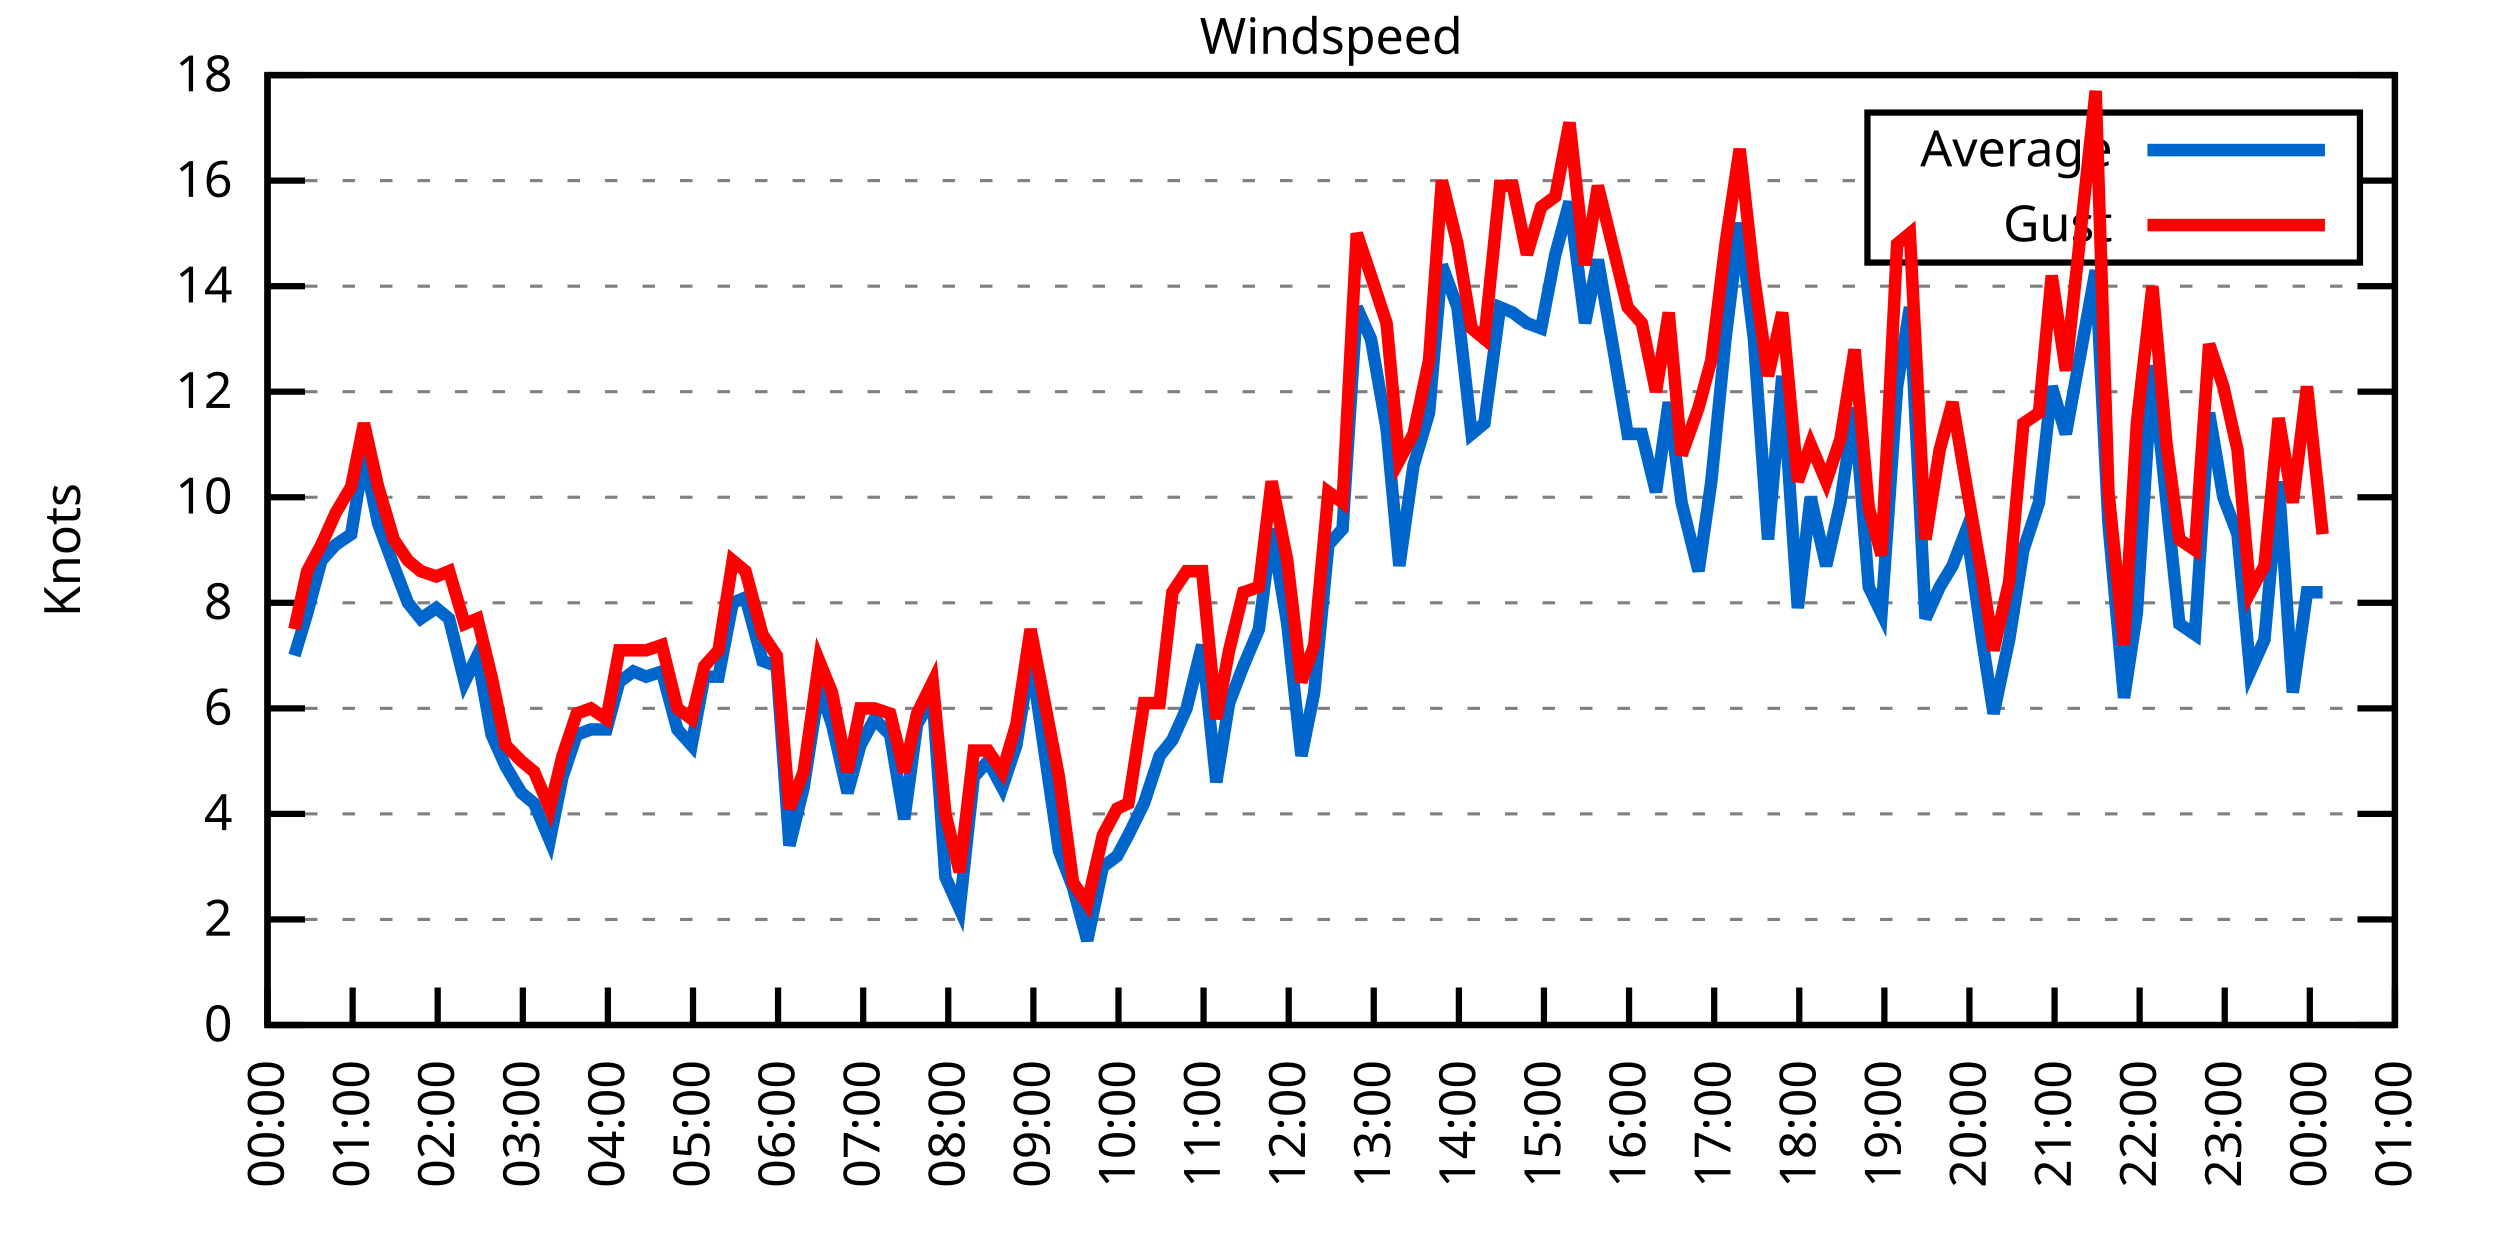
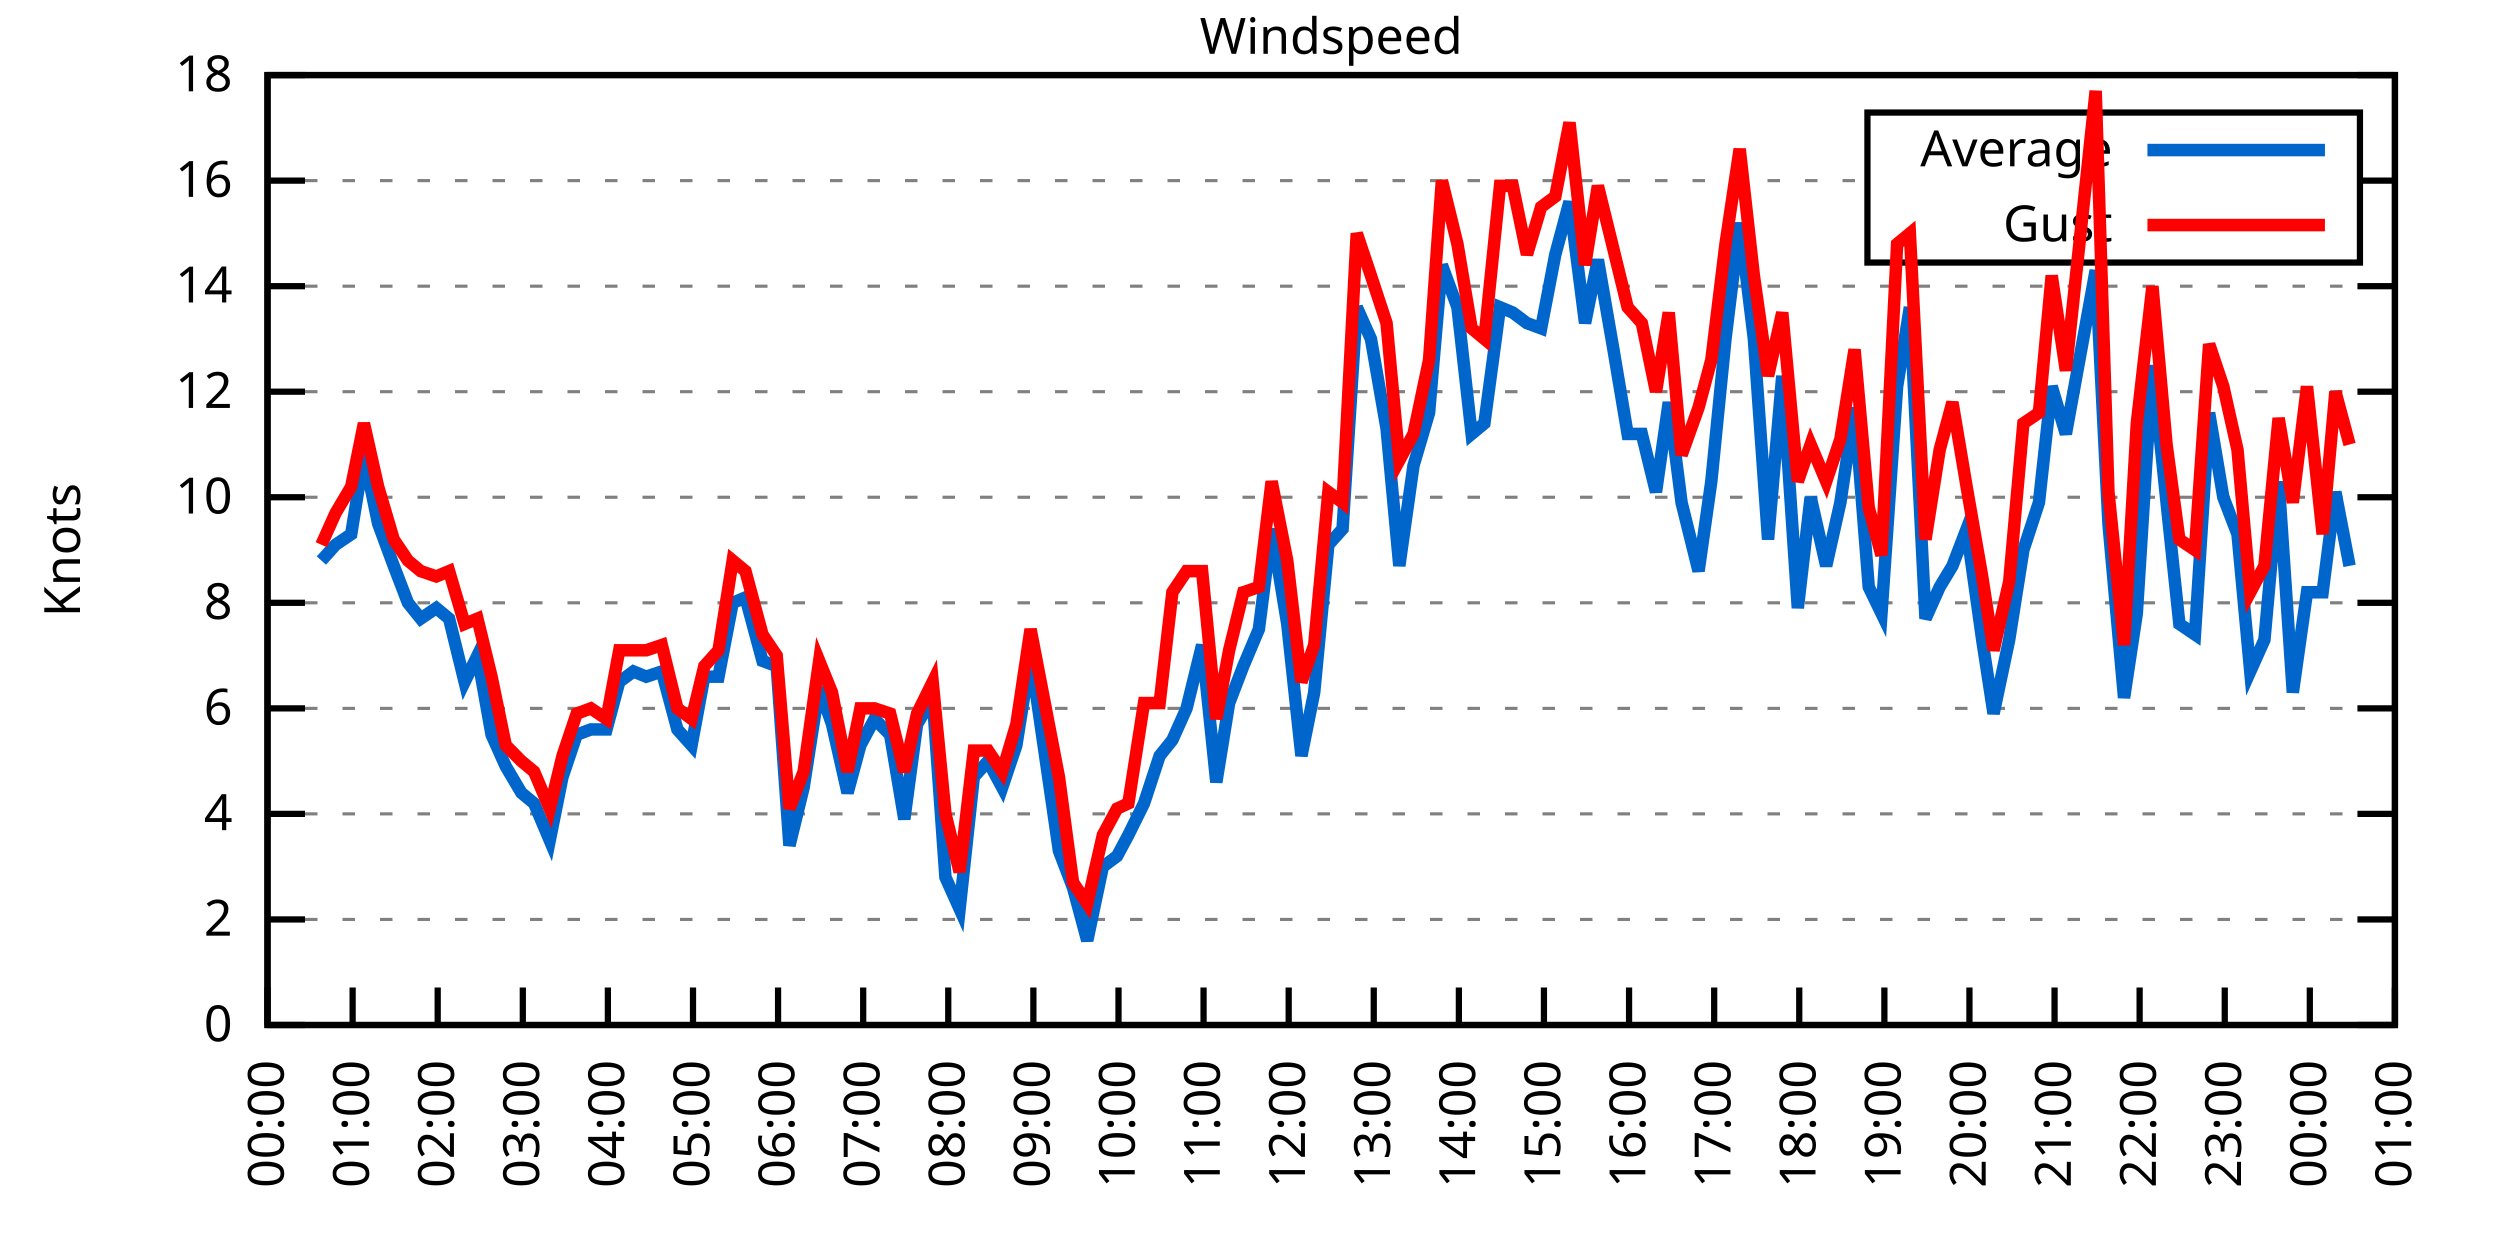
<svg xmlns="http://www.w3.org/2000/svg" xmlns:xlink="http://www.w3.org/1999/xlink" width="400" height="200" viewBox="0 0 400 200">
  <g id="gnuplot_canvas">
    <rect x="0" y="0" width="400" height="200" fill="none" />
    <defs>
      <circle id="gpDot" r="0.5" stroke-width="0.5" stroke="currentColor" />
      <path id="gpPt0" stroke-width="0.333" stroke="currentColor" d="M-1,0 h2 M0,-1 v2" />
      <path id="gpPt1" stroke-width="0.333" stroke="currentColor" d="M-1,-1 L1,1 M1,-1 L-1,1" />
      <path id="gpPt2" stroke-width="0.333" stroke="currentColor" d="M-1,0 L1,0 M0,-1 L0,1 M-1,-1 L1,1 M-1,1 L1,-1" />
      <rect id="gpPt3" stroke-width="0.333" stroke="currentColor" x="-1" y="-1" width="2" height="2" />
      <rect id="gpPt4" stroke-width="0.333" stroke="currentColor" fill="currentColor" x="-1" y="-1" width="2" height="2" />
      <circle id="gpPt5" stroke-width="0.333" stroke="currentColor" cx="0" cy="0" r="1" />
      <use xlink:href="#gpPt5" id="gpPt6" fill="currentColor" stroke="none" />
      <path id="gpPt7" stroke-width="0.333" stroke="currentColor" d="M0,-1.33 L-1.33,0.67 L1.33,0.67 z" />
      <use xlink:href="#gpPt7" id="gpPt8" fill="currentColor" stroke="none" />
      <use xlink:href="#gpPt7" id="gpPt9" stroke="currentColor" transform="rotate(180)" />
      <use xlink:href="#gpPt9" id="gpPt10" fill="currentColor" stroke="none" />
      <use xlink:href="#gpPt3" id="gpPt11" stroke="currentColor" transform="rotate(45)" />
      <use xlink:href="#gpPt11" id="gpPt12" fill="currentColor" stroke="none" />
      <path id="gpPt13" stroke-width="0.333" stroke="currentColor" d="M0,1.330 L1.265,0.411 L0.782,-1.067 L-0.782,-1.076 L-1.265,0.411 z" />
      <use xlink:href="#gpPt13" id="gpPt14" fill="currentColor" stroke="none" />
      <filter id="textbox" filterUnits="objectBoundingBox" x="0" y="0" height="1" width="1">
        <feFlood flood-color="white" flood-opacity="1" result="bgnd" />
        <feComposite in="SourceGraphic" in2="bgnd" operator="atop" />
      </filter>
      <filter id="greybox" filterUnits="objectBoundingBox" x="0" y="0" height="1" width="1">
        <feFlood flood-color="lightgrey" flood-opacity="1" result="grey" />
        <feComposite in="SourceGraphic" in2="grey" operator="atop" />
      </filter>
    </defs>
    <g fill="none" color="white" stroke="currentColor" stroke-width="1.00" stroke-linecap="butt" stroke-linejoin="miter">
</g>
    <g fill="none" color="black" stroke="currentColor" stroke-width="1.00" stroke-linecap="butt" stroke-linejoin="miter">
      <g stroke="none" shape-rendering="crispEdges">
        <polygon fill="rgb(255, 255, 255)" points="42.80,164.00 383.18,164.00 383.18,12.02 42.80,12.02 " />
      </g>
    </g>
    <g fill="none" color="black" stroke="currentColor" stroke-width="1.00" stroke-linecap="butt" stroke-linejoin="miter">
</g>
    <g fill="none" color="black" stroke="black" stroke-width="0.50" stroke-linecap="butt" stroke-linejoin="miter">
</g>
    <g fill="none" color="gray" stroke="currentColor" stroke-width="0.50" stroke-linecap="butt" stroke-linejoin="miter">
      <path stroke="gray" stroke-dasharray="2,4" class="gridline" d="M42.80,164.00 L383.19,164.00  " />
    </g>
    <g fill="none" color="gray" stroke="gray" stroke-width="1.00" stroke-linecap="butt" stroke-linejoin="miter">
</g>
    <g fill="none" color="black" stroke="currentColor" stroke-width="1.00" stroke-linecap="butt" stroke-linejoin="miter">
      <path stroke="black" d="M42.80,164.00 L48.80,164.00 M383.19,164.00 L377.19,164.00  " />
      <g transform="translate(37.20,166.60)" stroke="none" fill="black" font-family="Sans" font-size="8.00" text-anchor="end">
        <text>
          <tspan font-family="Sans"> 0</tspan>
        </text>
      </g>
    </g>
    <g fill="none" color="black" stroke="currentColor" stroke-width="1.00" stroke-linecap="butt" stroke-linejoin="miter">
</g>
    <g fill="none" color="black" stroke="black" stroke-width="0.50" stroke-linecap="butt" stroke-linejoin="miter">
</g>
    <g fill="none" color="gray" stroke="currentColor" stroke-width="0.50" stroke-linecap="butt" stroke-linejoin="miter">
      <path stroke="gray" stroke-dasharray="2,4" class="gridline" d="M42.80,147.11 L383.19,147.11  " />
    </g>
    <g fill="none" color="gray" stroke="gray" stroke-width="1.00" stroke-linecap="butt" stroke-linejoin="miter">
</g>
    <g fill="none" color="black" stroke="currentColor" stroke-width="1.00" stroke-linecap="butt" stroke-linejoin="miter">
      <path stroke="black" d="M42.80,147.11 L48.80,147.11 M383.19,147.11 L377.19,147.11  " />
      <g transform="translate(37.20,149.71)" stroke="none" fill="black" font-family="Sans" font-size="8.00" text-anchor="end">
        <text>
          <tspan font-family="Sans"> 2</tspan>
        </text>
      </g>
    </g>
    <g fill="none" color="black" stroke="currentColor" stroke-width="1.00" stroke-linecap="butt" stroke-linejoin="miter">
</g>
    <g fill="none" color="black" stroke="black" stroke-width="0.50" stroke-linecap="butt" stroke-linejoin="miter">
</g>
    <g fill="none" color="gray" stroke="currentColor" stroke-width="0.50" stroke-linecap="butt" stroke-linejoin="miter">
      <path stroke="gray" stroke-dasharray="2,4" class="gridline" d="M42.80,130.22 L383.19,130.22  " />
    </g>
    <g fill="none" color="gray" stroke="gray" stroke-width="1.00" stroke-linecap="butt" stroke-linejoin="miter">
</g>
    <g fill="none" color="black" stroke="currentColor" stroke-width="1.00" stroke-linecap="butt" stroke-linejoin="miter">
      <path stroke="black" d="M42.80,130.22 L48.80,130.22 M383.19,130.22 L377.19,130.22  " />
      <g transform="translate(37.20,132.82)" stroke="none" fill="black" font-family="Sans" font-size="8.00" text-anchor="end">
        <text>
          <tspan font-family="Sans"> 4</tspan>
        </text>
      </g>
    </g>
    <g fill="none" color="black" stroke="currentColor" stroke-width="1.00" stroke-linecap="butt" stroke-linejoin="miter">
</g>
    <g fill="none" color="black" stroke="black" stroke-width="0.50" stroke-linecap="butt" stroke-linejoin="miter">
</g>
    <g fill="none" color="gray" stroke="currentColor" stroke-width="0.50" stroke-linecap="butt" stroke-linejoin="miter">
      <path stroke="gray" stroke-dasharray="2,4" class="gridline" d="M42.80,113.34 L383.19,113.34  " />
    </g>
    <g fill="none" color="gray" stroke="gray" stroke-width="1.00" stroke-linecap="butt" stroke-linejoin="miter">
</g>
    <g fill="none" color="black" stroke="currentColor" stroke-width="1.00" stroke-linecap="butt" stroke-linejoin="miter">
      <path stroke="black" d="M42.80,113.34 L48.80,113.34 M383.19,113.34 L377.19,113.34  " />
      <g transform="translate(37.20,115.94)" stroke="none" fill="black" font-family="Sans" font-size="8.00" text-anchor="end">
        <text>
          <tspan font-family="Sans"> 6</tspan>
        </text>
      </g>
    </g>
    <g fill="none" color="black" stroke="currentColor" stroke-width="1.00" stroke-linecap="butt" stroke-linejoin="miter">
</g>
    <g fill="none" color="black" stroke="black" stroke-width="0.50" stroke-linecap="butt" stroke-linejoin="miter">
</g>
    <g fill="none" color="gray" stroke="currentColor" stroke-width="0.50" stroke-linecap="butt" stroke-linejoin="miter">
      <path stroke="gray" stroke-dasharray="2,4" class="gridline" d="M42.80,96.45 L383.19,96.45  " />
    </g>
    <g fill="none" color="gray" stroke="gray" stroke-width="1.00" stroke-linecap="butt" stroke-linejoin="miter">
</g>
    <g fill="none" color="black" stroke="currentColor" stroke-width="1.00" stroke-linecap="butt" stroke-linejoin="miter">
      <path stroke="black" d="M42.80,96.45 L48.80,96.45 M383.19,96.45 L377.19,96.45  " />
      <g transform="translate(37.20,99.05)" stroke="none" fill="black" font-family="Sans" font-size="8.00" text-anchor="end">
        <text>
          <tspan font-family="Sans"> 8</tspan>
        </text>
      </g>
    </g>
    <g fill="none" color="black" stroke="currentColor" stroke-width="1.00" stroke-linecap="butt" stroke-linejoin="miter">
</g>
    <g fill="none" color="black" stroke="black" stroke-width="0.50" stroke-linecap="butt" stroke-linejoin="miter">
</g>
    <g fill="none" color="gray" stroke="currentColor" stroke-width="0.50" stroke-linecap="butt" stroke-linejoin="miter">
      <path stroke="gray" stroke-dasharray="2,4" class="gridline" d="M42.80,79.56 L383.19,79.56  " />
    </g>
    <g fill="none" color="gray" stroke="gray" stroke-width="1.00" stroke-linecap="butt" stroke-linejoin="miter">
</g>
    <g fill="none" color="black" stroke="currentColor" stroke-width="1.00" stroke-linecap="butt" stroke-linejoin="miter">
      <path stroke="black" d="M42.80,79.56 L48.80,79.56 M383.19,79.56 L377.19,79.56  " />
      <g transform="translate(37.20,82.16)" stroke="none" fill="black" font-family="Sans" font-size="8.00" text-anchor="end">
        <text>
          <tspan font-family="Sans"> 10</tspan>
        </text>
      </g>
    </g>
    <g fill="none" color="black" stroke="currentColor" stroke-width="1.00" stroke-linecap="butt" stroke-linejoin="miter">
</g>
    <g fill="none" color="black" stroke="black" stroke-width="0.50" stroke-linecap="butt" stroke-linejoin="miter">
</g>
    <g fill="none" color="gray" stroke="currentColor" stroke-width="0.50" stroke-linecap="butt" stroke-linejoin="miter">
      <path stroke="gray" stroke-dasharray="2,4" class="gridline" d="M42.80,62.67 L383.19,62.67  " />
    </g>
    <g fill="none" color="gray" stroke="gray" stroke-width="1.00" stroke-linecap="butt" stroke-linejoin="miter">
</g>
    <g fill="none" color="black" stroke="currentColor" stroke-width="1.00" stroke-linecap="butt" stroke-linejoin="miter">
      <path stroke="black" d="M42.80,62.67 L48.80,62.67 M383.19,62.67 L377.19,62.67  " />
      <g transform="translate(37.20,65.27)" stroke="none" fill="black" font-family="Sans" font-size="8.00" text-anchor="end">
        <text>
          <tspan font-family="Sans"> 12</tspan>
        </text>
      </g>
    </g>
    <g fill="none" color="black" stroke="currentColor" stroke-width="1.00" stroke-linecap="butt" stroke-linejoin="miter">
</g>
    <g fill="none" color="black" stroke="black" stroke-width="0.50" stroke-linecap="butt" stroke-linejoin="miter">
</g>
    <g fill="none" color="gray" stroke="currentColor" stroke-width="0.50" stroke-linecap="butt" stroke-linejoin="miter">
      <path stroke="gray" stroke-dasharray="2,4" class="gridline" d="M42.80,45.79 L383.19,45.79  " />
    </g>
    <g fill="none" color="gray" stroke="gray" stroke-width="1.00" stroke-linecap="butt" stroke-linejoin="miter">
</g>
    <g fill="none" color="black" stroke="currentColor" stroke-width="1.00" stroke-linecap="butt" stroke-linejoin="miter">
      <path stroke="black" d="M42.80,45.79 L48.80,45.79 M383.19,45.79 L377.19,45.79  " />
      <g transform="translate(37.20,48.39)" stroke="none" fill="black" font-family="Sans" font-size="8.00" text-anchor="end">
        <text>
          <tspan font-family="Sans"> 14</tspan>
        </text>
      </g>
    </g>
    <g fill="none" color="black" stroke="currentColor" stroke-width="1.00" stroke-linecap="butt" stroke-linejoin="miter">
</g>
    <g fill="none" color="black" stroke="black" stroke-width="0.50" stroke-linecap="butt" stroke-linejoin="miter">
</g>
    <g fill="none" color="gray" stroke="currentColor" stroke-width="0.50" stroke-linecap="butt" stroke-linejoin="miter">
      <path stroke="gray" stroke-dasharray="2,4" class="gridline" d="M42.80,28.90 L298.79,28.90 M377.59,28.90 L383.19,28.90  " />
    </g>
    <g fill="none" color="gray" stroke="gray" stroke-width="1.00" stroke-linecap="butt" stroke-linejoin="miter">
</g>
    <g fill="none" color="black" stroke="currentColor" stroke-width="1.00" stroke-linecap="butt" stroke-linejoin="miter">
      <path stroke="black" d="M42.80,28.90 L48.80,28.90 M383.19,28.90 L377.19,28.90  " />
      <g transform="translate(37.20,31.50)" stroke="none" fill="black" font-family="Sans" font-size="8.00" text-anchor="end">
        <text>
          <tspan font-family="Sans"> 16</tspan>
        </text>
      </g>
    </g>
    <g fill="none" color="black" stroke="currentColor" stroke-width="1.00" stroke-linecap="butt" stroke-linejoin="miter">
</g>
    <g fill="none" color="black" stroke="black" stroke-width="0.50" stroke-linecap="butt" stroke-linejoin="miter">
</g>
    <g fill="none" color="gray" stroke="currentColor" stroke-width="0.50" stroke-linecap="butt" stroke-linejoin="miter">
      <path stroke="gray" stroke-dasharray="2,4" class="gridline" d="M42.80,12.01 L383.19,12.01  " />
    </g>
    <g fill="none" color="gray" stroke="gray" stroke-width="1.00" stroke-linecap="butt" stroke-linejoin="miter">
</g>
    <g fill="none" color="black" stroke="currentColor" stroke-width="1.00" stroke-linecap="butt" stroke-linejoin="miter">
      <path stroke="black" d="M42.80,12.01 L48.80,12.01 M383.19,12.01 L377.19,12.01  " />
      <g transform="translate(37.20,14.61)" stroke="none" fill="black" font-family="Sans" font-size="8.00" text-anchor="end">
        <text>
          <tspan font-family="Sans"> 18</tspan>
        </text>
      </g>
    </g>
    <g fill="none" color="black" stroke="currentColor" stroke-width="1.00" stroke-linecap="butt" stroke-linejoin="miter">
      <path stroke="black" d="M42.80,164.00 L42.80,158.00  " />
      <g transform="translate(45.40,169.60) rotate(270.00)" stroke="none" fill="black" font-family="Sans" font-size="8.00" text-anchor="end">
        <text>
          <tspan font-family="Sans">00:00</tspan>
        </text>
      </g>
    </g>
    <g fill="none" color="black" stroke="currentColor" stroke-width="1.00" stroke-linecap="butt" stroke-linejoin="miter">
      <path stroke="black" d="M56.42,164.00 L56.42,158.00  " />
      <g transform="translate(59.02,169.60) rotate(270.00)" stroke="none" fill="black" font-family="Sans" font-size="8.00" text-anchor="end">
        <text>
          <tspan font-family="Sans">01:00</tspan>
        </text>
      </g>
    </g>
    <g fill="none" color="black" stroke="currentColor" stroke-width="1.00" stroke-linecap="butt" stroke-linejoin="miter">
      <path stroke="black" d="M70.03,164.00 L70.03,158.00  " />
      <g transform="translate(72.63,169.60) rotate(270.00)" stroke="none" fill="black" font-family="Sans" font-size="8.00" text-anchor="end">
        <text>
          <tspan font-family="Sans">02:00</tspan>
        </text>
      </g>
    </g>
    <g fill="none" color="black" stroke="currentColor" stroke-width="1.00" stroke-linecap="butt" stroke-linejoin="miter">
      <path stroke="black" d="M83.65,164.00 L83.65,158.00  " />
      <g transform="translate(86.25,169.60) rotate(270.00)" stroke="none" fill="black" font-family="Sans" font-size="8.00" text-anchor="end">
        <text>
          <tspan font-family="Sans">03:00</tspan>
        </text>
      </g>
    </g>
    <g fill="none" color="black" stroke="currentColor" stroke-width="1.00" stroke-linecap="butt" stroke-linejoin="miter">
      <path stroke="black" d="M97.26,164.00 L97.26,158.00  " />
      <g transform="translate(99.86,169.60) rotate(270.00)" stroke="none" fill="black" font-family="Sans" font-size="8.00" text-anchor="end">
        <text>
          <tspan font-family="Sans">04:00</tspan>
        </text>
      </g>
    </g>
    <g fill="none" color="black" stroke="currentColor" stroke-width="1.00" stroke-linecap="butt" stroke-linejoin="miter">
      <path stroke="black" d="M110.88,164.00 L110.88,158.00  " />
      <g transform="translate(113.48,169.60) rotate(270.00)" stroke="none" fill="black" font-family="Sans" font-size="8.00" text-anchor="end">
        <text>
          <tspan font-family="Sans">05:00</tspan>
        </text>
      </g>
    </g>
    <g fill="none" color="black" stroke="currentColor" stroke-width="1.00" stroke-linecap="butt" stroke-linejoin="miter">
      <path stroke="black" d="M124.49,164.00 L124.49,158.00  " />
      <g transform="translate(127.09,169.60) rotate(270.00)" stroke="none" fill="black" font-family="Sans" font-size="8.00" text-anchor="end">
        <text>
          <tspan font-family="Sans">06:00</tspan>
        </text>
      </g>
    </g>
    <g fill="none" color="black" stroke="currentColor" stroke-width="1.00" stroke-linecap="butt" stroke-linejoin="miter">
      <path stroke="black" d="M138.11,164.00 L138.11,158.00  " />
      <g transform="translate(140.71,169.60) rotate(270.00)" stroke="none" fill="black" font-family="Sans" font-size="8.00" text-anchor="end">
        <text>
          <tspan font-family="Sans">07:00</tspan>
        </text>
      </g>
    </g>
    <g fill="none" color="black" stroke="currentColor" stroke-width="1.00" stroke-linecap="butt" stroke-linejoin="miter">
      <path stroke="black" d="M151.72,164.00 L151.72,158.00  " />
      <g transform="translate(154.32,169.60) rotate(270.00)" stroke="none" fill="black" font-family="Sans" font-size="8.00" text-anchor="end">
        <text>
          <tspan font-family="Sans">08:00</tspan>
        </text>
      </g>
    </g>
    <g fill="none" color="black" stroke="currentColor" stroke-width="1.00" stroke-linecap="butt" stroke-linejoin="miter">
      <path stroke="black" d="M165.34,164.00 L165.34,158.00  " />
      <g transform="translate(167.94,169.60) rotate(270.00)" stroke="none" fill="black" font-family="Sans" font-size="8.00" text-anchor="end">
        <text>
          <tspan font-family="Sans">09:00</tspan>
        </text>
      </g>
    </g>
    <g fill="none" color="black" stroke="currentColor" stroke-width="1.00" stroke-linecap="butt" stroke-linejoin="miter">
      <path stroke="black" d="M178.96,164.00 L178.96,158.00  " />
      <g transform="translate(181.56,169.60) rotate(270.00)" stroke="none" fill="black" font-family="Sans" font-size="8.00" text-anchor="end">
        <text>
          <tspan font-family="Sans">10:00</tspan>
        </text>
      </g>
    </g>
    <g fill="none" color="black" stroke="currentColor" stroke-width="1.00" stroke-linecap="butt" stroke-linejoin="miter">
      <path stroke="black" d="M192.57,164.00 L192.57,158.00  " />
      <g transform="translate(195.17,169.60) rotate(270.00)" stroke="none" fill="black" font-family="Sans" font-size="8.00" text-anchor="end">
        <text>
          <tspan font-family="Sans">11:00</tspan>
        </text>
      </g>
    </g>
    <g fill="none" color="black" stroke="currentColor" stroke-width="1.00" stroke-linecap="butt" stroke-linejoin="miter">
      <path stroke="black" d="M206.19,164.00 L206.19,158.00  " />
      <g transform="translate(208.79,169.60) rotate(270.00)" stroke="none" fill="black" font-family="Sans" font-size="8.00" text-anchor="end">
        <text>
          <tspan font-family="Sans">12:00</tspan>
        </text>
      </g>
    </g>
    <g fill="none" color="black" stroke="currentColor" stroke-width="1.00" stroke-linecap="butt" stroke-linejoin="miter">
      <path stroke="black" d="M219.80,164.00 L219.80,158.00  " />
      <g transform="translate(222.40,169.60) rotate(270.00)" stroke="none" fill="black" font-family="Sans" font-size="8.00" text-anchor="end">
        <text>
          <tspan font-family="Sans">13:00</tspan>
        </text>
      </g>
    </g>
    <g fill="none" color="black" stroke="currentColor" stroke-width="1.00" stroke-linecap="butt" stroke-linejoin="miter">
      <path stroke="black" d="M233.42,164.00 L233.42,158.00  " />
      <g transform="translate(236.02,169.60) rotate(270.00)" stroke="none" fill="black" font-family="Sans" font-size="8.00" text-anchor="end">
        <text>
          <tspan font-family="Sans">14:00</tspan>
        </text>
      </g>
    </g>
    <g fill="none" color="black" stroke="currentColor" stroke-width="1.00" stroke-linecap="butt" stroke-linejoin="miter">
      <path stroke="black" d="M247.03,164.00 L247.03,158.00  " />
      <g transform="translate(249.63,169.60) rotate(270.00)" stroke="none" fill="black" font-family="Sans" font-size="8.00" text-anchor="end">
        <text>
          <tspan font-family="Sans">15:00</tspan>
        </text>
      </g>
    </g>
    <g fill="none" color="black" stroke="currentColor" stroke-width="1.00" stroke-linecap="butt" stroke-linejoin="miter">
      <path stroke="black" d="M260.65,164.00 L260.65,158.00  " />
      <g transform="translate(263.25,169.60) rotate(270.00)" stroke="none" fill="black" font-family="Sans" font-size="8.00" text-anchor="end">
        <text>
          <tspan font-family="Sans">16:00</tspan>
        </text>
      </g>
    </g>
    <g fill="none" color="black" stroke="currentColor" stroke-width="1.00" stroke-linecap="butt" stroke-linejoin="miter">
      <path stroke="black" d="M274.27,164.00 L274.27,158.00  " />
      <g transform="translate(276.87,169.60) rotate(270.00)" stroke="none" fill="black" font-family="Sans" font-size="8.00" text-anchor="end">
        <text>
          <tspan font-family="Sans">17:00</tspan>
        </text>
      </g>
    </g>
    <g fill="none" color="black" stroke="currentColor" stroke-width="1.00" stroke-linecap="butt" stroke-linejoin="miter">
      <path stroke="black" d="M287.88,164.00 L287.88,158.00  " />
      <g transform="translate(290.48,169.60) rotate(270.00)" stroke="none" fill="black" font-family="Sans" font-size="8.00" text-anchor="end">
        <text>
          <tspan font-family="Sans">18:00</tspan>
        </text>
      </g>
    </g>
    <g fill="none" color="black" stroke="currentColor" stroke-width="1.00" stroke-linecap="butt" stroke-linejoin="miter">
      <path stroke="black" d="M301.50,164.00 L301.50,158.00  " />
      <g transform="translate(304.10,169.60) rotate(270.00)" stroke="none" fill="black" font-family="Sans" font-size="8.00" text-anchor="end">
        <text>
          <tspan font-family="Sans">19:00</tspan>
        </text>
      </g>
    </g>
    <g fill="none" color="black" stroke="currentColor" stroke-width="1.00" stroke-linecap="butt" stroke-linejoin="miter">
      <path stroke="black" d="M315.11,164.00 L315.11,158.00  " />
      <g transform="translate(317.71,169.60) rotate(270.00)" stroke="none" fill="black" font-family="Sans" font-size="8.00" text-anchor="end">
        <text>
          <tspan font-family="Sans">20:00</tspan>
        </text>
      </g>
    </g>
    <g fill="none" color="black" stroke="currentColor" stroke-width="1.00" stroke-linecap="butt" stroke-linejoin="miter">
      <path stroke="black" d="M328.73,164.00 L328.73,158.00  " />
      <g transform="translate(331.33,169.60) rotate(270.00)" stroke="none" fill="black" font-family="Sans" font-size="8.00" text-anchor="end">
        <text>
          <tspan font-family="Sans">21:00</tspan>
        </text>
      </g>
    </g>
    <g fill="none" color="black" stroke="currentColor" stroke-width="1.00" stroke-linecap="butt" stroke-linejoin="miter">
      <path stroke="black" d="M342.34,164.00 L342.34,158.00  " />
      <g transform="translate(344.94,169.60) rotate(270.00)" stroke="none" fill="black" font-family="Sans" font-size="8.00" text-anchor="end">
        <text>
          <tspan font-family="Sans">22:00</tspan>
        </text>
      </g>
    </g>
    <g fill="none" color="black" stroke="currentColor" stroke-width="1.00" stroke-linecap="butt" stroke-linejoin="miter">
      <path stroke="black" d="M355.96,164.00 L355.96,158.00  " />
      <g transform="translate(358.56,169.60) rotate(270.00)" stroke="none" fill="black" font-family="Sans" font-size="8.00" text-anchor="end">
        <text>
          <tspan font-family="Sans">23:00</tspan>
        </text>
      </g>
    </g>
    <g fill="none" color="black" stroke="currentColor" stroke-width="1.00" stroke-linecap="butt" stroke-linejoin="miter">
      <path stroke="black" d="M369.57,164.00 L369.57,158.00  " />
      <g transform="translate(372.17,169.60) rotate(270.00)" stroke="none" fill="black" font-family="Sans" font-size="8.00" text-anchor="end">
        <text>
          <tspan font-family="Sans">00:00</tspan>
        </text>
      </g>
    </g>
    <g fill="none" color="black" stroke="currentColor" stroke-width="1.00" stroke-linecap="butt" stroke-linejoin="miter">
      <path stroke="black" d="M383.19,164.00 L383.19,158.00  " />
      <g transform="translate(385.79,169.60) rotate(270.00)" stroke="none" fill="black" font-family="Sans" font-size="8.00" text-anchor="end">
        <text>
          <tspan font-family="Sans">01:00</tspan>
        </text>
      </g>
    </g>
    <g fill="none" color="black" stroke="currentColor" stroke-width="1.00" stroke-linecap="butt" stroke-linejoin="miter">
</g>
    <g fill="none" color="black" stroke="currentColor" stroke-width="1.00" stroke-linecap="butt" stroke-linejoin="miter">
      <path stroke="black" d="M42.80,12.01 L42.80,164.00 L383.19,164.00 L383.19,12.01 L42.80,12.01 Z  " />
    </g>
    <g fill="none" color="black" stroke="currentColor" stroke-width="1.00" stroke-linecap="butt" stroke-linejoin="miter">
</g>
    <g fill="none" color="black" stroke="currentColor" stroke-width="1.00" stroke-linecap="butt" stroke-linejoin="miter">
      <path stroke="black" d="M298.79,42.01 L298.79,18.01 L377.59,18.01 L377.59,42.01 L298.79,42.01 Z  " />
    </g>
    <g id="Windspeed_plot_1">
      <g fill="none" color="white" stroke="black" stroke-width="2.00" stroke-linecap="butt" stroke-linejoin="miter">
</g>
      <g fill="none" color="black" stroke="currentColor" stroke-width="2.00" stroke-linecap="butt" stroke-linejoin="miter">
        <g transform="translate(337.99,26.61)" stroke="none" fill="black" font-family="Sans" font-size="8.00" text-anchor="end">
          <text>
            <tspan font-family="Sans">Average</tspan>
          </text>
        </g>
      </g>
      <g fill="none" color="black" stroke="currentColor" stroke-width="2.00" stroke-linecap="butt" stroke-linejoin="miter">
-         <path stroke="rgb(  0, 102, 204)" d="M343.59,24.01 L371.99,24.01 M47.11,104.89 L49.15,98.14 L51.42,89.69 L53.69,87.16 L56.19,85.47 L58.23,72.81   L60.50,83.78 L63.00,90.54 L65.27,96.45 L67.31,98.98 L69.80,97.29 L71.85,98.98 L74.34,109.11 L76.39,104.89   L78.65,117.56 L80.92,122.62 L83.42,126.85 L85.46,128.54 L87.96,134.45 L90.00,124.31 L92.27,117.56 L94.54,116.71   L97.04,116.71 L99.08,109.11 L101.35,107.43 L103.39,108.27 L105.89,107.43 L108.38,116.71 L110.65,119.25 L112.69,108.27   L114.96,108.27 L117.23,96.45 L119.27,95.60 L122.00,105.74 L124.27,106.58 L126.31,135.29 L128.58,126.00 L131.07,109.96   L133.12,115.87 L135.61,126.85 L137.66,119.25 L139.92,115.03 L142.42,117.56 L144.69,131.07 L146.73,115.87 L149.23,111.65   L151.27,140.36 L153.54,145.42 L155.81,124.31 L158.08,121.78 L160.35,126.00 L162.62,119.25 L164.89,104.89 L169.43,136.14   L171.69,142.05 L173.96,150.49 L176.46,138.67 L178.73,136.98 L180.54,133.60 L183.04,128.54 L185.54,120.94 L187.58,118.40   L189.85,113.34 L192.34,103.20 L194.61,125.16 L196.66,112.49 L198.93,106.58 L201.42,100.67 L203.46,84.63 L205.96,99.83   L208.23,120.94 L210.27,110.80 L212.54,87.16 L214.81,84.63 L217.08,49.16 L219.35,54.23 L221.85,68.58 L223.89,90.54   L226.16,74.49 L228.65,66.05 L230.70,42.41 L233.19,49.16 L235.46,69.43 L237.50,67.74 L240.00,49.16 L242.04,50.01   L244.31,51.70 L246.58,52.54 L248.85,40.72 L251.12,32.28 L253.61,51.70 L255.66,41.56 L258.15,55.92 L260.42,69.43   L262.69,69.43 L264.96,78.72 L267.00,64.36 L269.05,80.41 L271.77,91.38 L273.81,77.03 L276.08,54.23 L278.35,35.65   L280.62,54.23 L282.89,86.32 L285.16,60.14 L287.65,97.29 L289.70,79.56 L292.19,90.54 L294.46,80.41 L296.73,65.21   L299.00,93.92 L301.04,98.14 L303.54,61.83 L305.58,49.16 L308.08,98.98 L310.35,93.92 L312.39,90.54 L314.66,84.63   L317.15,102.36 L318.97,114.18 L321.47,102.36 L323.74,88.00 L326.23,80.41 L328.27,61.83 L330.54,69.43 L335.31,43.25   L337.35,83.78 L339.85,111.65 L341.89,98.14 L344.39,58.45 L346.65,80.41 L348.70,99.83 L351.19,101.52 L353.46,66.05   L355.73,79.56 L358.00,85.47 L360.04,107.43 L362.31,102.36 L364.58,77.03 L366.85,110.80 L369.12,94.76 L371.62,94.76    " />
+         <path stroke="rgb(  0, 102, 204)" d="M343.59,24.01 L371.99,24.01 M51.42,89.69 L53.69,87.16 L56.19,85.47 L58.23,72.81 L60.50,83.78 L63.00,90.54   L65.27,96.45 L67.31,98.98 L69.80,97.29 L71.85,98.98 L74.34,109.11 L76.39,104.89 L78.65,117.56 L80.92,122.62   L83.42,126.85 L85.46,128.54 L87.96,134.45 L90.00,124.31 L92.27,117.56 L94.54,116.71 L97.04,116.71 L99.08,109.11   L101.35,107.43 L103.39,108.27 L105.89,107.43 L108.38,116.71 L110.65,119.25 L112.69,108.27 L114.96,108.27 L117.23,96.45   L119.27,95.60 L122.00,105.74 L124.27,106.58 L126.31,135.29 L128.58,126.00 L131.07,109.96 L133.12,115.87 L135.61,126.85   L137.66,119.25 L139.92,115.03 L142.42,117.56 L144.69,131.07 L146.73,115.87 L149.23,111.65 L151.27,140.36 L153.54,145.42   L155.81,124.31 L158.08,121.78 L160.35,126.00 L162.62,119.25 L164.89,104.89 L169.43,136.14 L171.69,142.05 L173.96,150.49   L176.46,138.67 L178.73,136.98 L180.54,133.60 L183.04,128.54 L185.54,120.94 L187.58,118.40 L189.85,113.34 L192.34,103.20   L194.61,125.16 L196.66,112.49 L198.93,106.58 L201.42,100.67 L203.46,84.63 L205.96,99.83 L208.23,120.94 L210.27,110.80   L212.54,87.16 L214.81,84.63 L217.08,49.16 L219.35,54.23 L221.85,68.58 L223.89,90.54 L226.16,74.49 L228.65,66.05   L230.70,42.41 L233.19,49.16 L235.46,69.43 L237.50,67.74 L240.00,49.16 L242.04,50.01 L244.31,51.70 L246.58,52.54   L248.85,40.72 L251.12,32.28 L253.61,51.70 L255.66,41.56 L258.15,55.92 L260.42,69.43 L262.69,69.43 L264.96,78.72   L267.00,64.36 L269.05,80.41 L271.77,91.38 L273.81,77.03 L276.08,54.23 L278.35,35.65 L280.62,54.23 L282.89,86.32   L285.16,60.14 L287.65,97.29 L289.70,79.56 L292.19,90.54 L294.46,80.41 L296.73,65.21 L299.00,93.92 L301.04,98.14   L303.54,61.83 L305.58,49.16 L308.08,98.98 L310.35,93.92 L312.39,90.54 L314.66,84.63 L317.15,102.36 L318.97,114.18   L321.47,102.36 L323.74,88.00 L326.23,80.41 L328.27,61.83 L330.54,69.43 L335.31,43.25 L337.35,83.78 L339.85,111.65   L341.89,98.14 L344.39,58.45 L346.65,80.41 L348.70,99.83 L351.19,101.52 L353.46,66.05 L355.73,79.56 L358.00,85.47   L360.04,107.43 L362.31,102.36 L364.58,77.03 L366.85,110.80 L369.12,94.76 L371.62,94.76 L373.66,78.72 L375.93,90.54    " />
      </g>
    </g>
    <g id="Windspeed_plot_2">
      <g fill="none" color="black" stroke="currentColor" stroke-width="2.00" stroke-linecap="butt" stroke-linejoin="miter">
        <g transform="translate(337.99,38.61)" stroke="none" fill="black" font-family="Sans" font-size="8.00" text-anchor="end">
          <text>
            <tspan font-family="Sans">Gust</tspan>
          </text>
        </g>
      </g>
      <g fill="none" color="black" stroke="currentColor" stroke-width="2.00" stroke-linecap="butt" stroke-linejoin="miter">
-         <path stroke="rgb(255,   0,   0)" d="M343.59,36.01 L371.99,36.01 M47.11,100.67 L49.15,91.38 L51.42,87.16 L53.69,82.09 L56.19,77.87 L58.23,67.74   L60.50,77.87 L63.00,86.32 L65.27,89.69 L67.31,91.38 L69.80,92.23 L71.85,91.38 L74.34,99.83 L76.39,98.98   L78.65,108.27 L80.92,119.25 L83.42,121.78 L85.46,123.47 L87.96,129.38 L90.00,120.94 L92.27,114.18 L94.54,113.34   L97.04,115.03 L99.08,104.05 L101.35,104.05 L103.39,104.05 L105.89,103.20 L108.38,113.34 L110.65,115.03 L112.69,106.58   L114.96,104.05 L117.23,89.69 L119.27,91.38 L122.00,101.52 L124.27,104.89 L126.31,129.38 L128.58,123.47 L131.07,105.74   L133.12,110.80 L135.61,123.47 L137.66,113.34 L139.92,113.34 L142.42,114.18 L144.69,123.47 L146.73,114.18 L149.23,109.11   L151.27,130.22 L153.54,139.51 L155.81,120.09 L158.08,120.09 L160.35,123.47 L162.62,115.87 L164.89,100.67 L169.43,124.31   L171.69,141.20 L173.96,144.58 L176.46,133.60 L178.73,129.38 L180.54,128.54 L183.04,112.49 L185.54,112.49 L187.58,94.76   L189.85,91.38 L192.34,91.38 L194.61,115.03 L196.66,104.05 L198.93,94.76 L201.42,93.92 L203.46,77.03 L205.96,89.69   L208.23,109.11 L210.27,103.20 L212.54,78.72 L214.81,80.41 L217.08,37.34 L219.35,44.10 L221.85,51.70 L223.89,73.65   L226.16,69.43 L228.65,57.61 L230.70,28.90 L233.19,39.03 L235.46,52.54 L237.50,54.23 L240.00,29.74 L242.04,29.74   L244.31,40.72 L246.58,33.12 L248.85,31.43 L251.12,19.61 L253.61,42.41 L255.66,29.74 L258.15,39.87 L260.42,49.16   L262.69,51.70 L264.96,62.67 L267.00,50.01 L269.05,72.81 L271.77,65.21 L273.81,57.61 L276.08,39.03 L278.35,23.83   L280.62,44.10 L282.89,60.14 L285.16,50.01 L287.65,77.03 L289.70,71.12 L292.19,77.03 L294.46,70.27 L296.73,55.92   L299.00,81.25 L301.04,88.85 L303.54,39.03 L305.58,37.34 L308.08,86.32 L310.35,71.96 L312.39,64.36 L314.66,77.87   L317.15,92.23 L318.97,104.05 L321.47,93.07 L323.74,67.74 L326.23,66.05 L328.27,44.10 L330.54,59.30 L335.31,14.54   L337.35,78.72 L339.85,103.20 L341.89,67.74 L344.39,45.79 L346.65,71.12 L348.70,86.32 L351.19,88.00 L353.46,55.07   L355.73,61.83 L358.00,71.96 L360.04,94.76 L362.31,90.54 L364.58,66.90 L366.85,80.41 L369.12,61.83 L371.62,85.47    " />
+         <path stroke="rgb(255,   0,   0)" d="M343.59,36.01 L371.99,36.01 M51.42,87.16 L53.69,82.09 L56.19,77.87 L58.23,67.74 L60.50,77.87 L63.00,86.32   L65.27,89.69 L67.31,91.38 L69.80,92.23 L71.85,91.38 L74.34,99.83 L76.39,98.98 L78.65,108.27 L80.92,119.25   L83.42,121.78 L85.46,123.47 L87.96,129.38 L90.00,120.94 L92.27,114.18 L94.54,113.34 L97.04,115.03 L99.08,104.05   L101.35,104.05 L103.39,104.05 L105.89,103.20 L108.38,113.34 L110.65,115.03 L112.69,106.58 L114.96,104.05 L117.23,89.69   L119.27,91.38 L122.00,101.52 L124.27,104.89 L126.31,129.38 L128.58,123.47 L131.07,105.74 L133.12,110.80 L135.61,123.47   L137.66,113.34 L139.92,113.34 L142.42,114.18 L144.69,123.47 L146.73,114.18 L149.23,109.11 L151.27,130.22 L153.54,139.51   L155.81,120.09 L158.08,120.09 L160.35,123.47 L162.62,115.87 L164.89,100.67 L169.43,124.31 L171.69,141.20 L173.96,144.58   L176.46,133.60 L178.73,129.38 L180.54,128.54 L183.04,112.49 L185.54,112.49 L187.58,94.76 L189.85,91.38 L192.34,91.38   L194.61,115.03 L196.66,104.05 L198.93,94.76 L201.42,93.92 L203.46,77.03 L205.96,89.69 L208.23,109.11 L210.27,103.20   L212.54,78.72 L214.81,80.41 L217.08,37.34 L219.35,44.10 L221.85,51.70 L223.89,73.65 L226.16,69.43 L228.65,57.61   L230.70,28.90 L233.19,39.03 L235.46,52.54 L237.50,54.23 L240.00,29.74 L242.04,29.74 L244.31,40.72 L246.58,33.12   L248.85,31.43 L251.12,19.61 L253.61,42.41 L255.66,29.74 L258.15,39.87 L260.42,49.16 L262.69,51.70 L264.96,62.67   L267.00,50.01 L269.05,72.81 L271.77,65.21 L273.81,57.61 L276.08,39.03 L278.35,23.83 L280.62,44.10 L282.89,60.14   L285.16,50.01 L287.65,77.03 L289.70,71.12 L292.19,77.03 L294.46,70.27 L296.73,55.92 L299.00,81.25 L301.04,88.85   L303.54,39.03 L305.58,37.34 L308.08,86.32 L310.35,71.96 L312.39,64.36 L314.66,77.87 L317.15,92.23 L318.97,104.05   L321.47,93.07 L323.74,67.74 L326.23,66.05 L328.27,44.10 L330.54,59.30 L335.31,14.54 L337.35,78.72 L339.85,103.20   L341.89,67.74 L344.39,45.79 L346.65,71.12 L348.70,86.32 L351.19,88.00 L353.46,55.07 L355.73,61.83 L358.00,71.96   L360.04,94.76 L362.31,90.54 L364.58,66.90 L366.85,80.41 L369.12,61.83 L371.62,85.47 L373.66,62.67 L375.93,71.12    " />
      </g>
    </g>
    <g fill="none" color="black" stroke="currentColor" stroke-width="2.00" stroke-linecap="butt" stroke-linejoin="miter">
</g>
    <g fill="none" color="black" stroke="black" stroke-width="1.00" stroke-linecap="butt" stroke-linejoin="miter">
</g>
    <g fill="none" color="black" stroke="currentColor" stroke-width="1.00" stroke-linecap="butt" stroke-linejoin="miter">
      <path stroke="black" d="M42.80,12.01 L42.80,164.00 L383.19,164.00 L383.19,12.01 L42.80,12.01 Z  " />
      <g transform="translate(12.80,88.01) rotate(270.00)" stroke="none" fill="black" font-family="Sans" font-size="8.00" text-anchor="middle">
        <text>
          <tspan font-family="Sans">Knots</tspan>
        </text>
      </g>
    </g>
    <g fill="none" color="black" stroke="currentColor" stroke-width="1.00" stroke-linecap="butt" stroke-linejoin="miter">
</g>
    <g fill="none" color="black" stroke="currentColor" stroke-width="1.00" stroke-linecap="butt" stroke-linejoin="miter">
      <g transform="translate(212.99,8.61)" stroke="none" fill="black" font-family="Sans" font-size="8.00" text-anchor="middle">
        <text>
          <tspan font-family="Sans">Windspeed</tspan>
        </text>
      </g>
    </g>
    <g fill="none" color="black" stroke="currentColor" stroke-width="1.00" stroke-linecap="butt" stroke-linejoin="miter">
</g>
  </g>
</svg>
